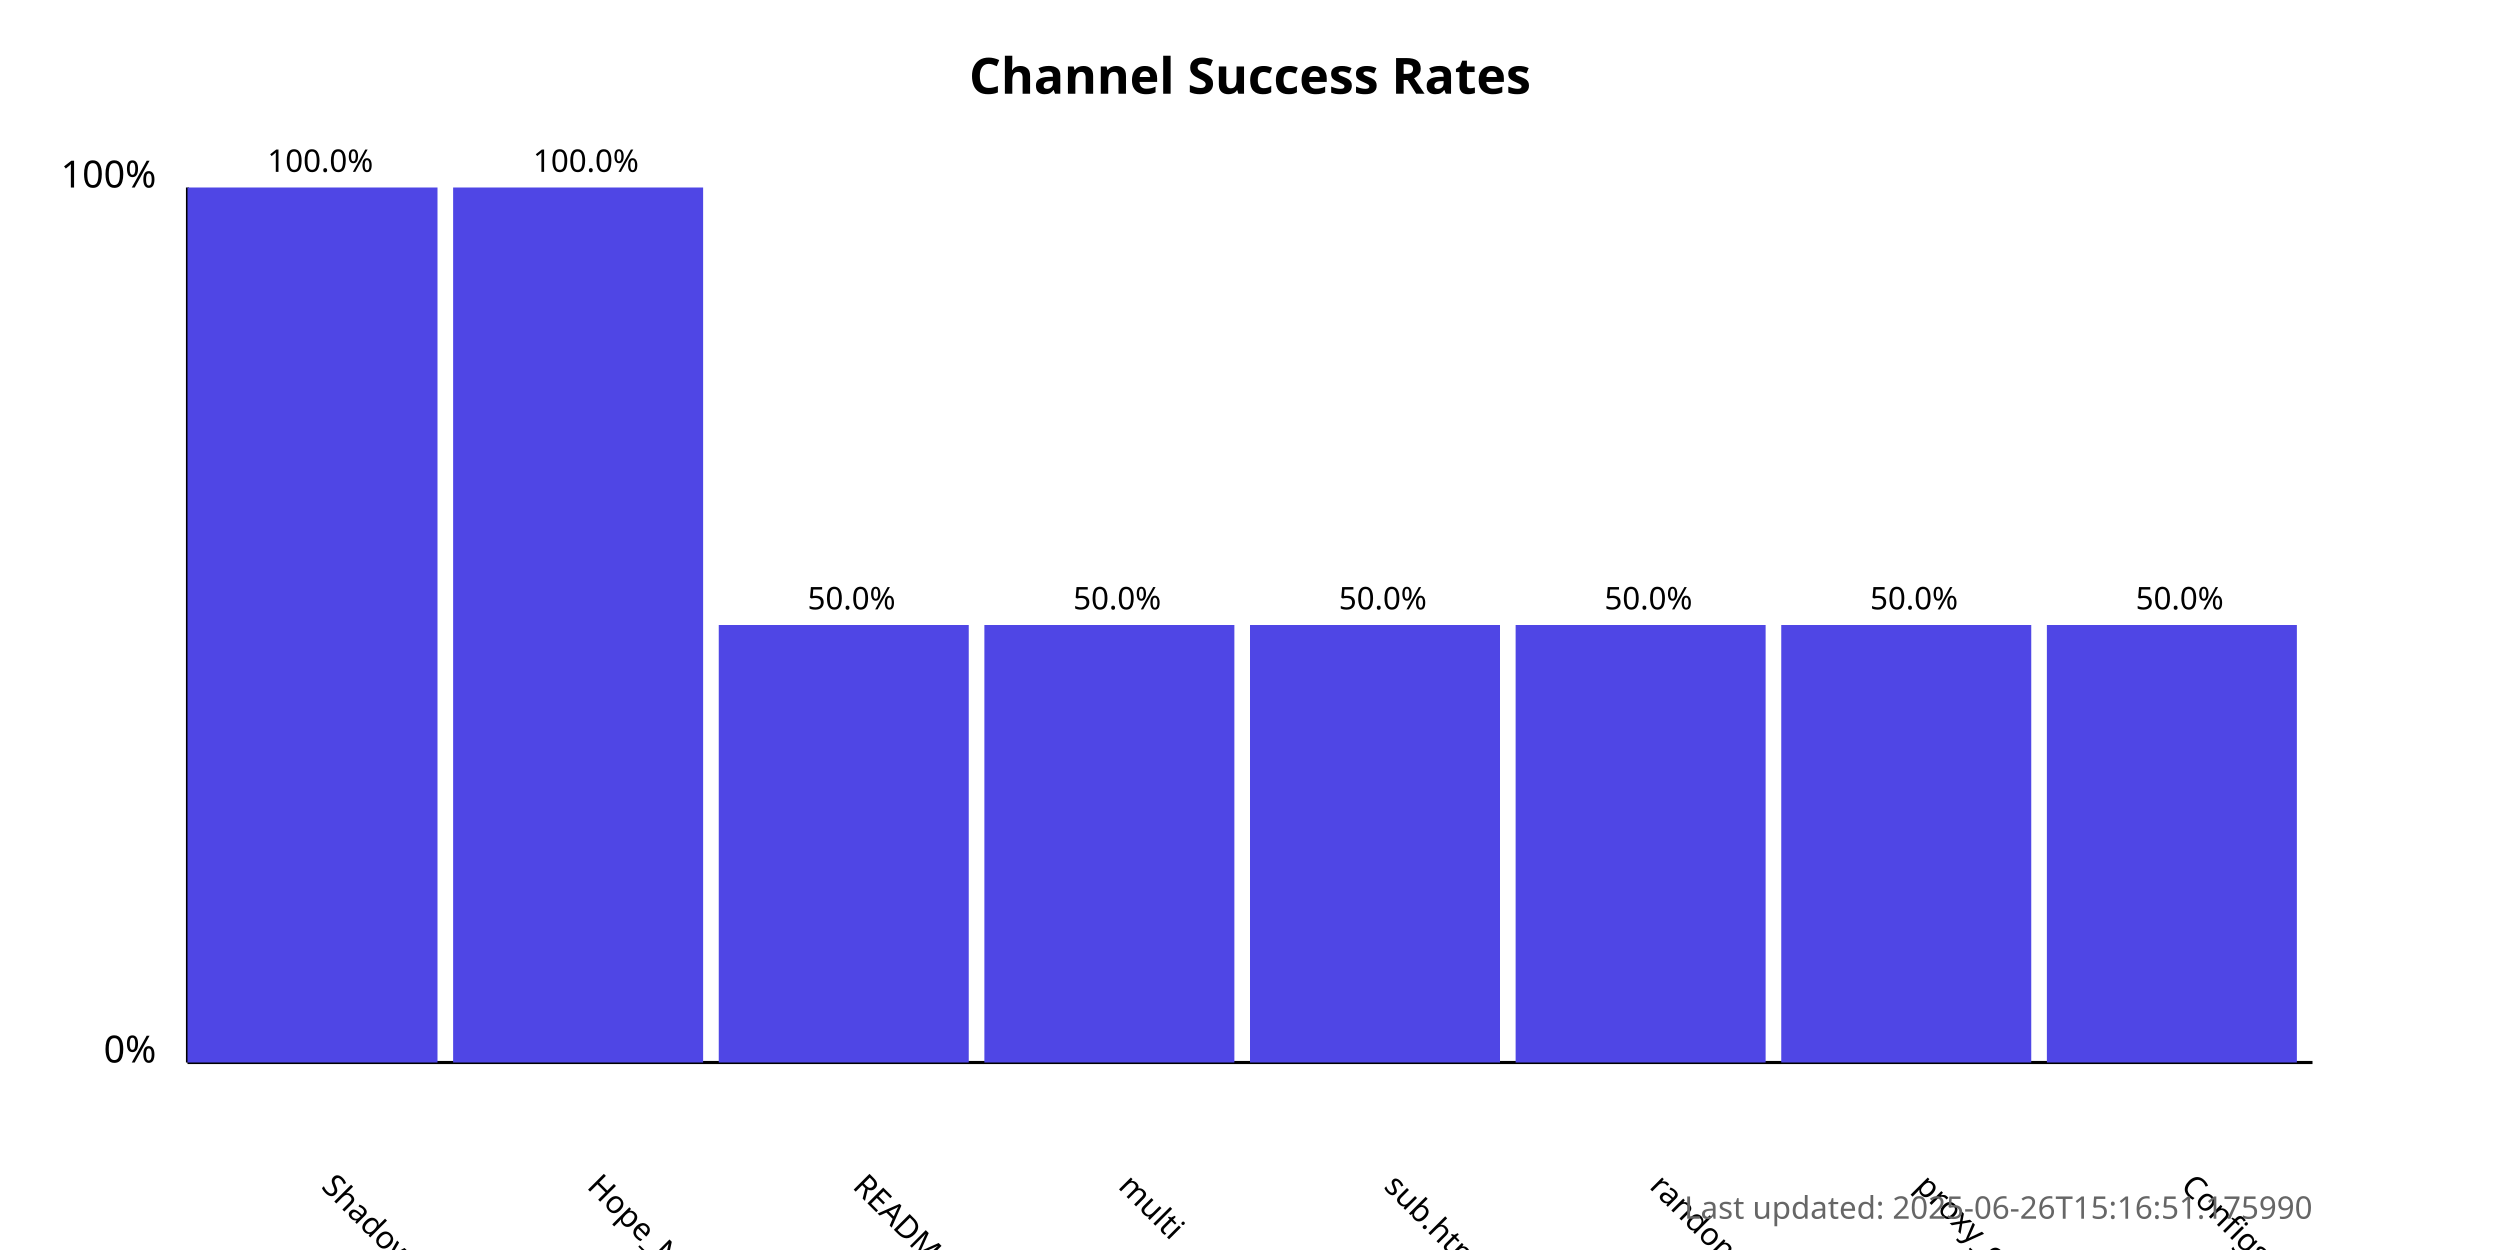
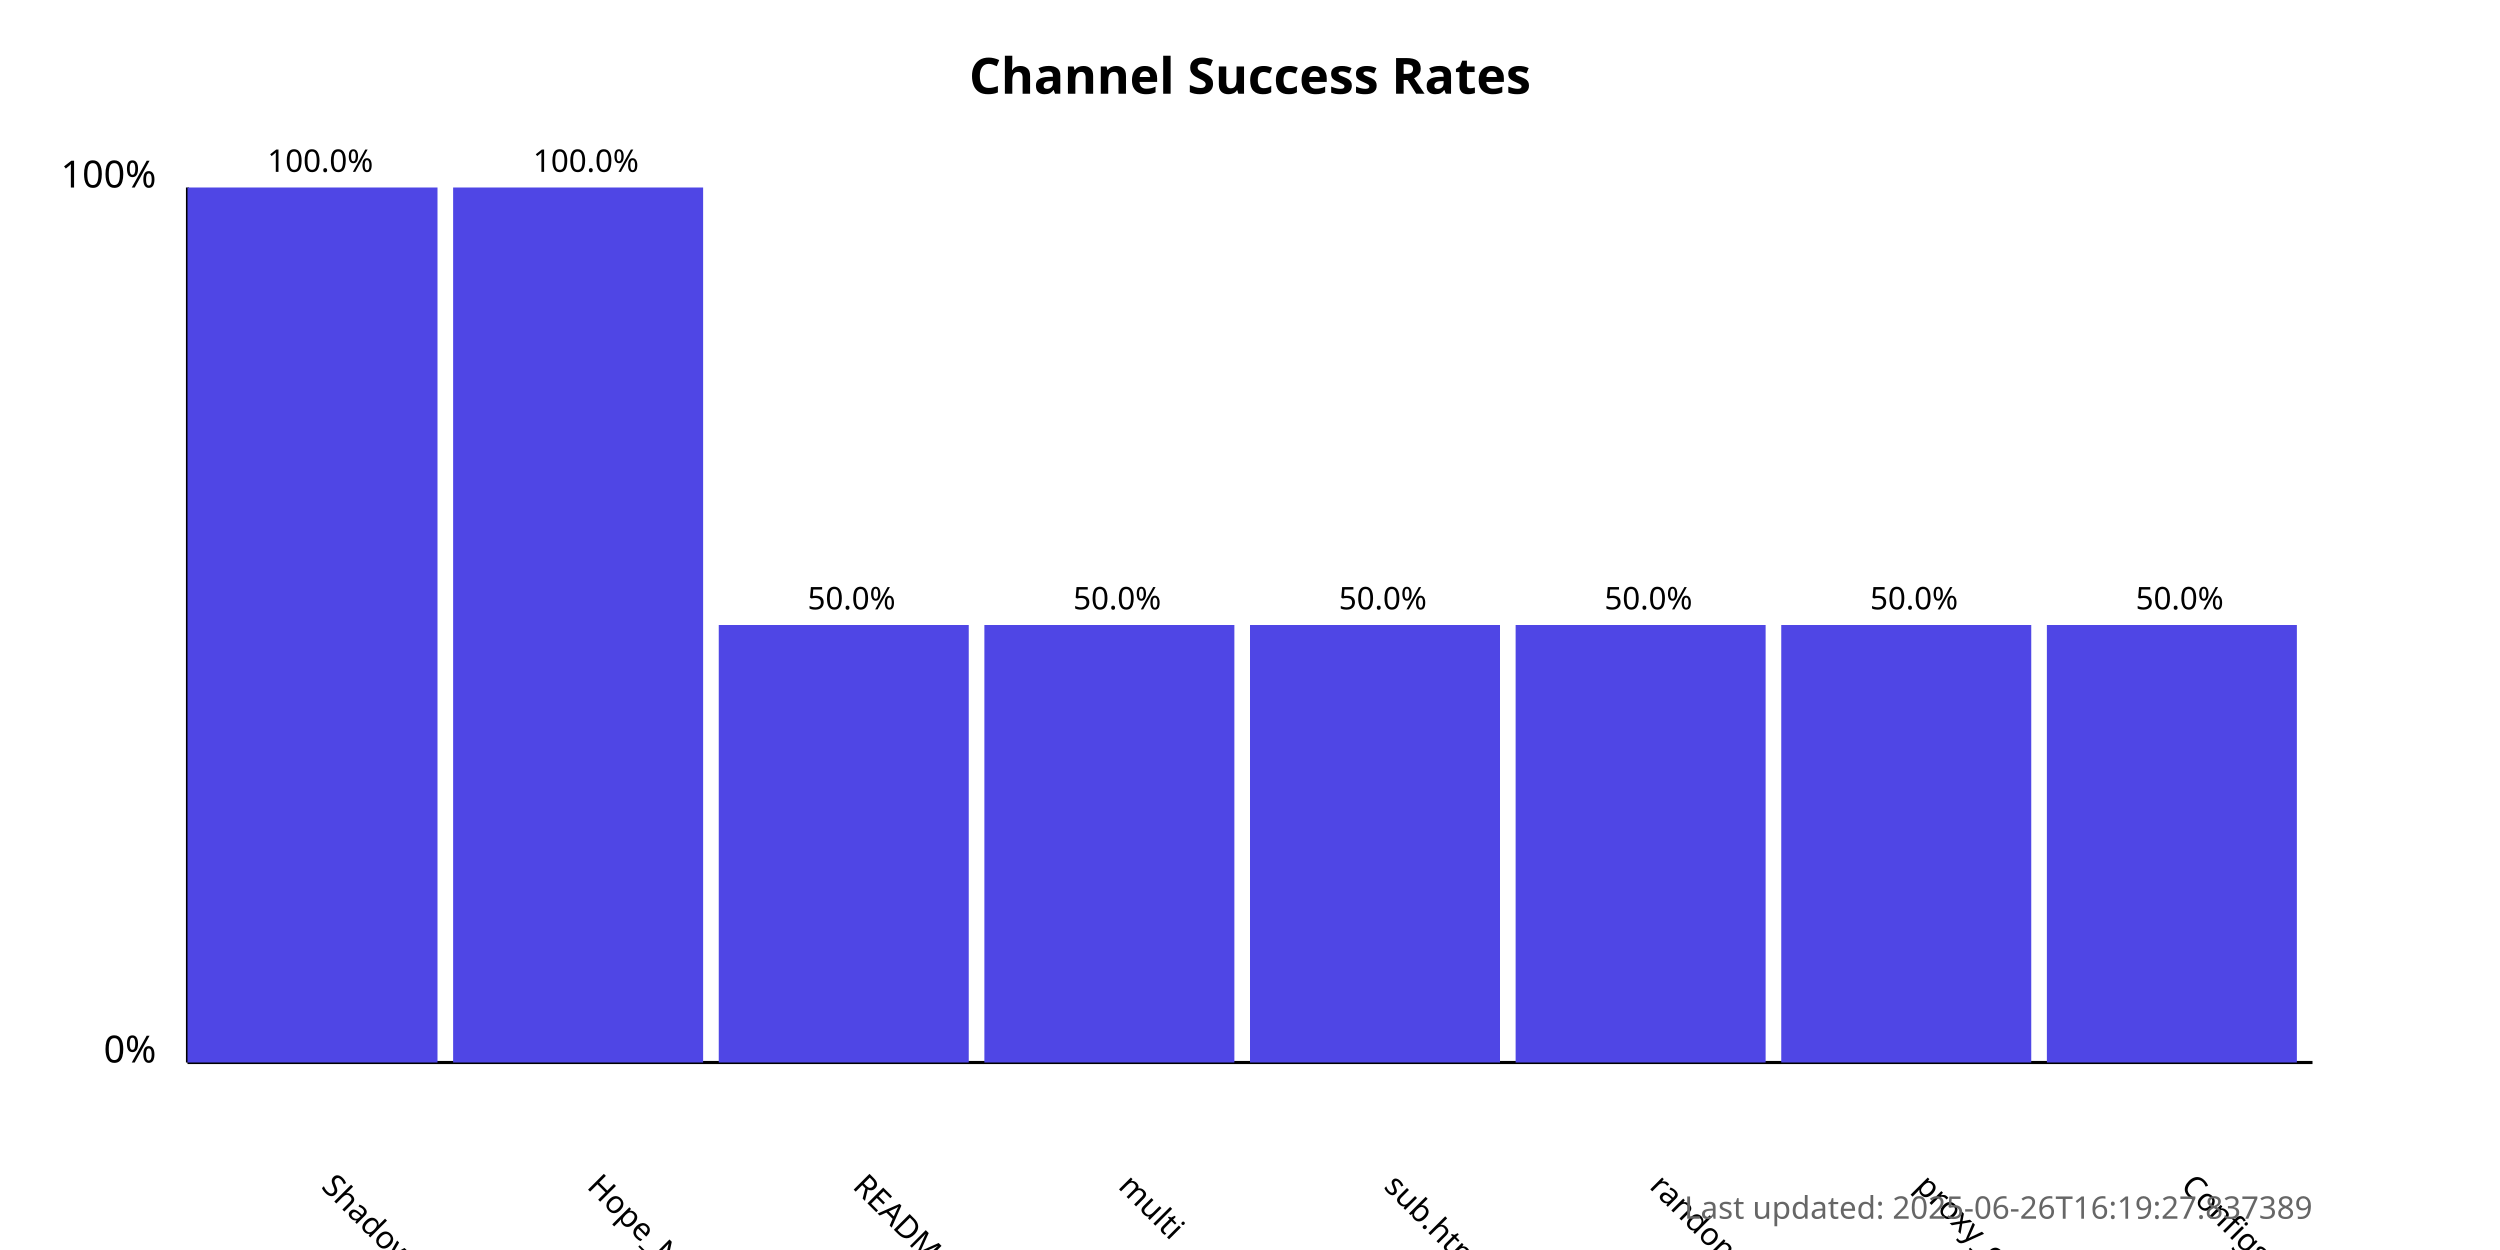
<svg xmlns="http://www.w3.org/2000/svg" width="800" height="400">
  <style>
            .chart-title { font: bold 16px sans-serif; }
            .axis-label { font: 12px sans-serif; }
            .tick-label { font: 10px sans-serif; }
            .bar { fill: #4f46e5; }
            .bar:hover { fill: #6366f1; }
            .timestamp { font: 10px sans-serif; fill: #666; }
        </style>
  <text x="400.0" y="30" text-anchor="middle" class="chart-title">
            Channel Success Rates
        </text>
  <line x1="60" y1="340" x2="60" y2="60" stroke="black" stroke-width="1" />
  <line x1="60" y1="340" x2="740" y2="340" stroke="black" stroke-width="1" />
  <text x="50" y="340" text-anchor="end" class="axis-label">0%</text>
  <text x="50" y="60" text-anchor="end" class="axis-label">100%</text>
  <g>
    <rect x="60" y="60.0" width="80.0" height="280.0" class="bar" />
    <text x="102.5" y="380" transform="rotate(45, 102.5, 380)" text-anchor="start" class="tick-label">
                ShadowProxy66
            </text>
    <text x="102.5" y="55.0" text-anchor="middle" class="tick-label">
                100.0%
            </text>
  </g>
  <g>
    <rect x="145.0" y="60.0" width="80.0" height="280.0" class="bar" />
    <text x="187.5" y="380" transform="rotate(45, 187.5, 380)" text-anchor="start" class="tick-label">
                Hope_Net
            </text>
    <text x="187.5" y="55.0" text-anchor="middle" class="tick-label">
                100.0%
            </text>
  </g>
  <g>
    <rect x="230.0" y="200.0" width="80.0" height="140.0" class="bar" />
    <text x="272.5" y="380" transform="rotate(45, 272.5, 380)" text-anchor="start" class="tick-label">
                README.md
            </text>
    <text x="272.5" y="195.0" text-anchor="middle" class="tick-label">
                50.0%
            </text>
  </g>
  <g>
    <rect x="315.0" y="200.0" width="80.0" height="140.0" class="bar" />
    <text x="357.5" y="380" transform="rotate(45, 357.5, 380)" text-anchor="start" class="tick-label">
                multi
            </text>
    <text x="357.5" y="195.0" text-anchor="middle" class="tick-label">
                50.0%
            </text>
  </g>
  <g>
    <rect x="400.0" y="200.0" width="80.0" height="140.0" class="bar" />
    <text x="442.5" y="380" transform="rotate(45, 442.5, 380)" text-anchor="start" class="tick-label">
                sub.html
            </text>
    <text x="442.5" y="195.0" text-anchor="middle" class="tick-label">
                50.0%
            </text>
  </g>
  <g>
    <rect x="485.0" y="200.0" width="80.0" height="140.0" class="bar" />
    <text x="527.5" y="380" transform="rotate(45, 527.5, 380)" text-anchor="start" class="tick-label">
                random
            </text>
    <text x="527.5" y="195.0" text-anchor="middle" class="tick-label">
                50.0%
            </text>
  </g>
  <g>
    <rect x="570.0" y="200.0" width="80.0" height="140.0" class="bar" />
    <text x="612.5" y="380" transform="rotate(45, 612.5, 380)" text-anchor="start" class="tick-label">
                proxy_configs.txt
            </text>
    <text x="612.5" y="195.0" text-anchor="middle" class="tick-label">
                50.0%
            </text>
  </g>
  <g>
    <rect x="655.0" y="200.0" width="80.0" height="140.0" class="bar" />
    <text x="697.5" y="380" transform="rotate(45, 697.5, 380)" text-anchor="start" class="tick-label">
                ConfigsHubPlus
            </text>
    <text x="697.5" y="195.0" text-anchor="middle" class="tick-label">
                50.0%
            </text>
  </g>
  <text x="740" y="390" text-anchor="end" class="timestamp">
-             Last updated: 2025-06-26T15:16:51.175990
+             Last updated: 2025-06-26T16:19:27.837389
        </text>
</svg>
